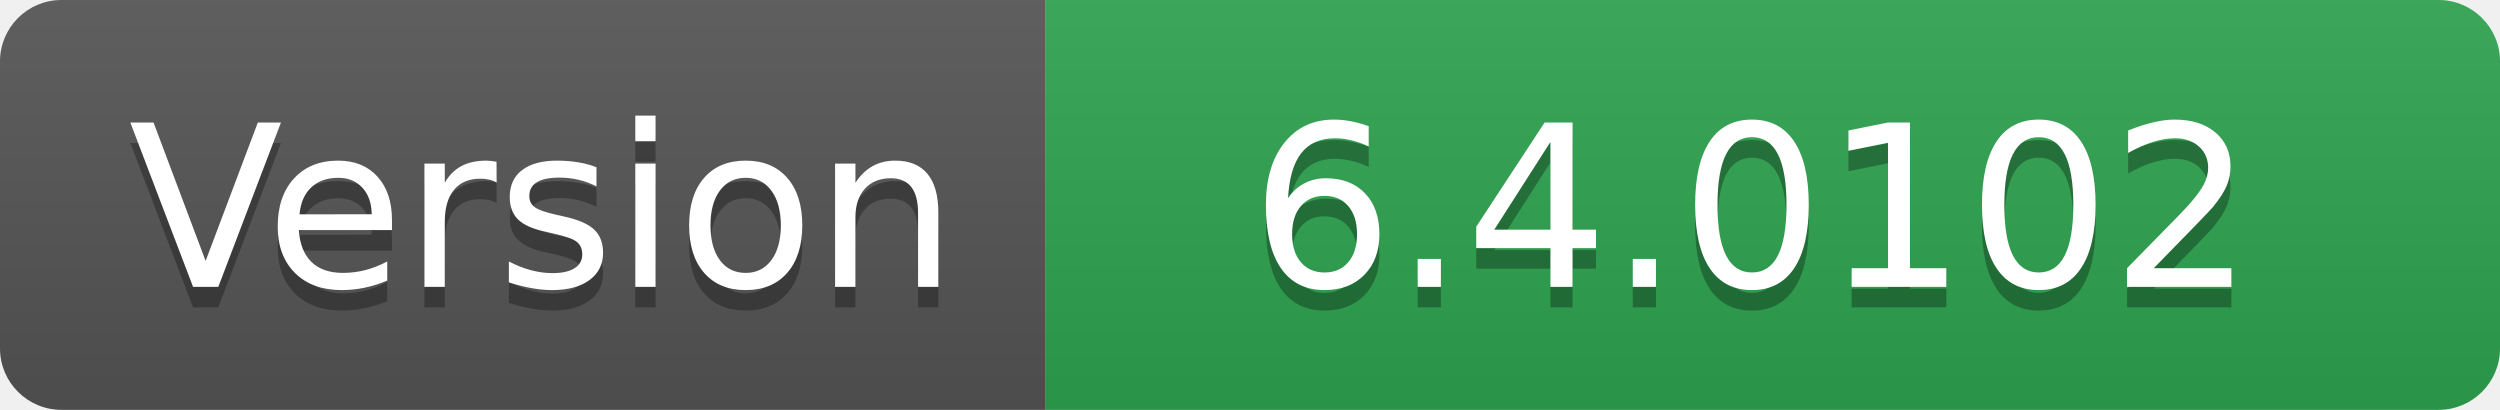
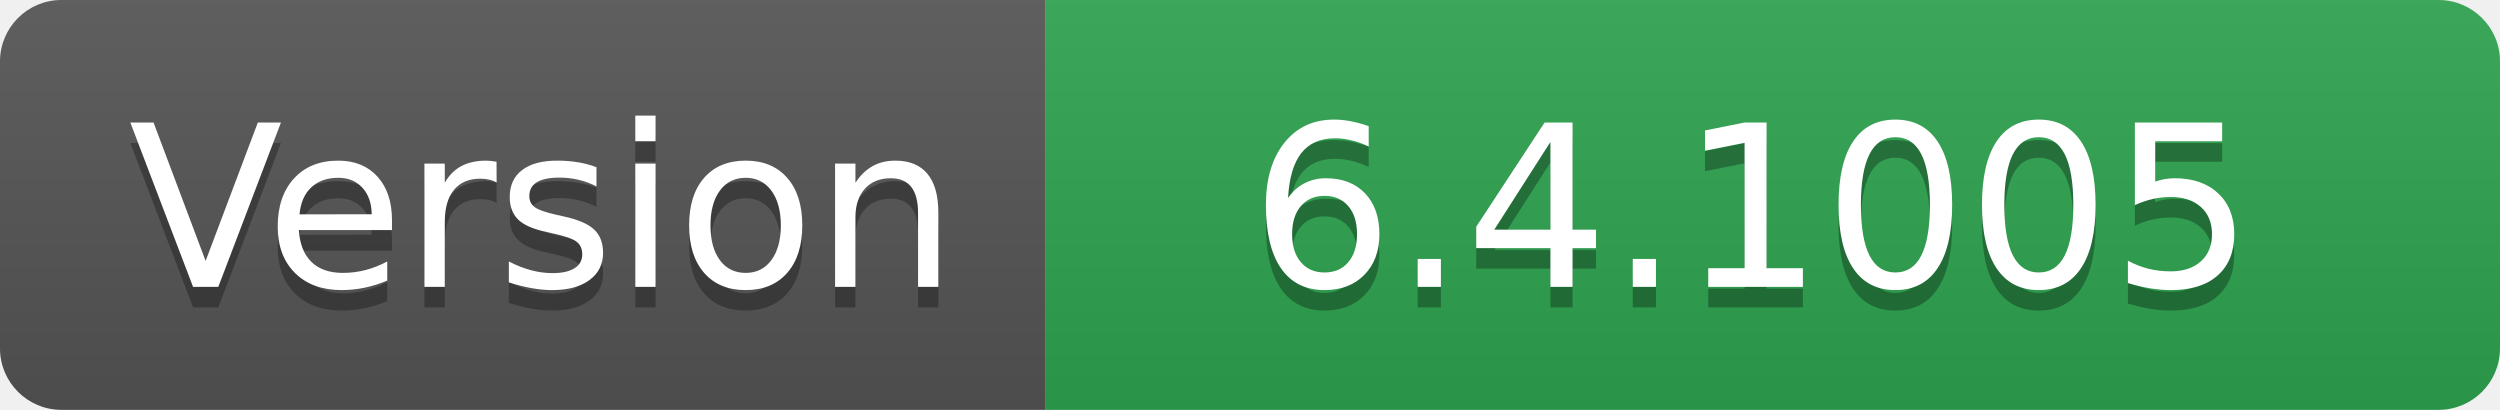
- <svg xmlns="http://www.w3.org/2000/svg" width="122" height="20" role="img" aria-label="Version: 6.4.0102">
+ <svg xmlns="http://www.w3.org/2000/svg" width="122" height="20" role="img" aria-label="Version: 6.4.1005">
  <linearGradient id="s" x2="0" y2="100%">
    <stop offset="0" stop-color="#bbb" stop-opacity=".1" />
    <stop offset="1" stop-opacity=".1" />
  </linearGradient>
  <clipPath id="r">
    <rect width="122" height="20" rx="3" fill="#fff" />
  </clipPath>
  <g clip-path="url(#r)">
    <rect width="51" height="20" fill="#555" />
    <rect x="51" width="71" height="20" fill="#2ea44f" />
    <rect width="122" height="20" fill="url(#s)" />
  </g>
  <g fill="#fff" text-anchor="middle" font-family="Verdana,Geneva,DejaVu Sans,sans-serif" text-rendering="geometricPrecision" font-size="110">
    <text aria-hidden="true" x="265" y="150" fill="#010101" fill-opacity=".3" transform="scale(.1)" textLength="410">Version</text>
    <text x="265" y="140" transform="scale(.1)" fill="#fff" textLength="410">Version</text>
-     <text aria-hidden="true" x="855" y="150" fill="#010101" fill-opacity=".3" transform="scale(.1)" textLength="610">6.4.0102</text>
-     <text x="855" y="140" transform="scale(.1)" fill="#fff" textLength="610">6.4.0102</text>
+     <text aria-hidden="true" x="855" y="150" fill="#010101" fill-opacity=".3" transform="scale(.1)" textLength="610">6.4.1005</text>
+     <text x="855" y="140" transform="scale(.1)" fill="#fff" textLength="610">6.4.1005</text>
  </g>
</svg>
